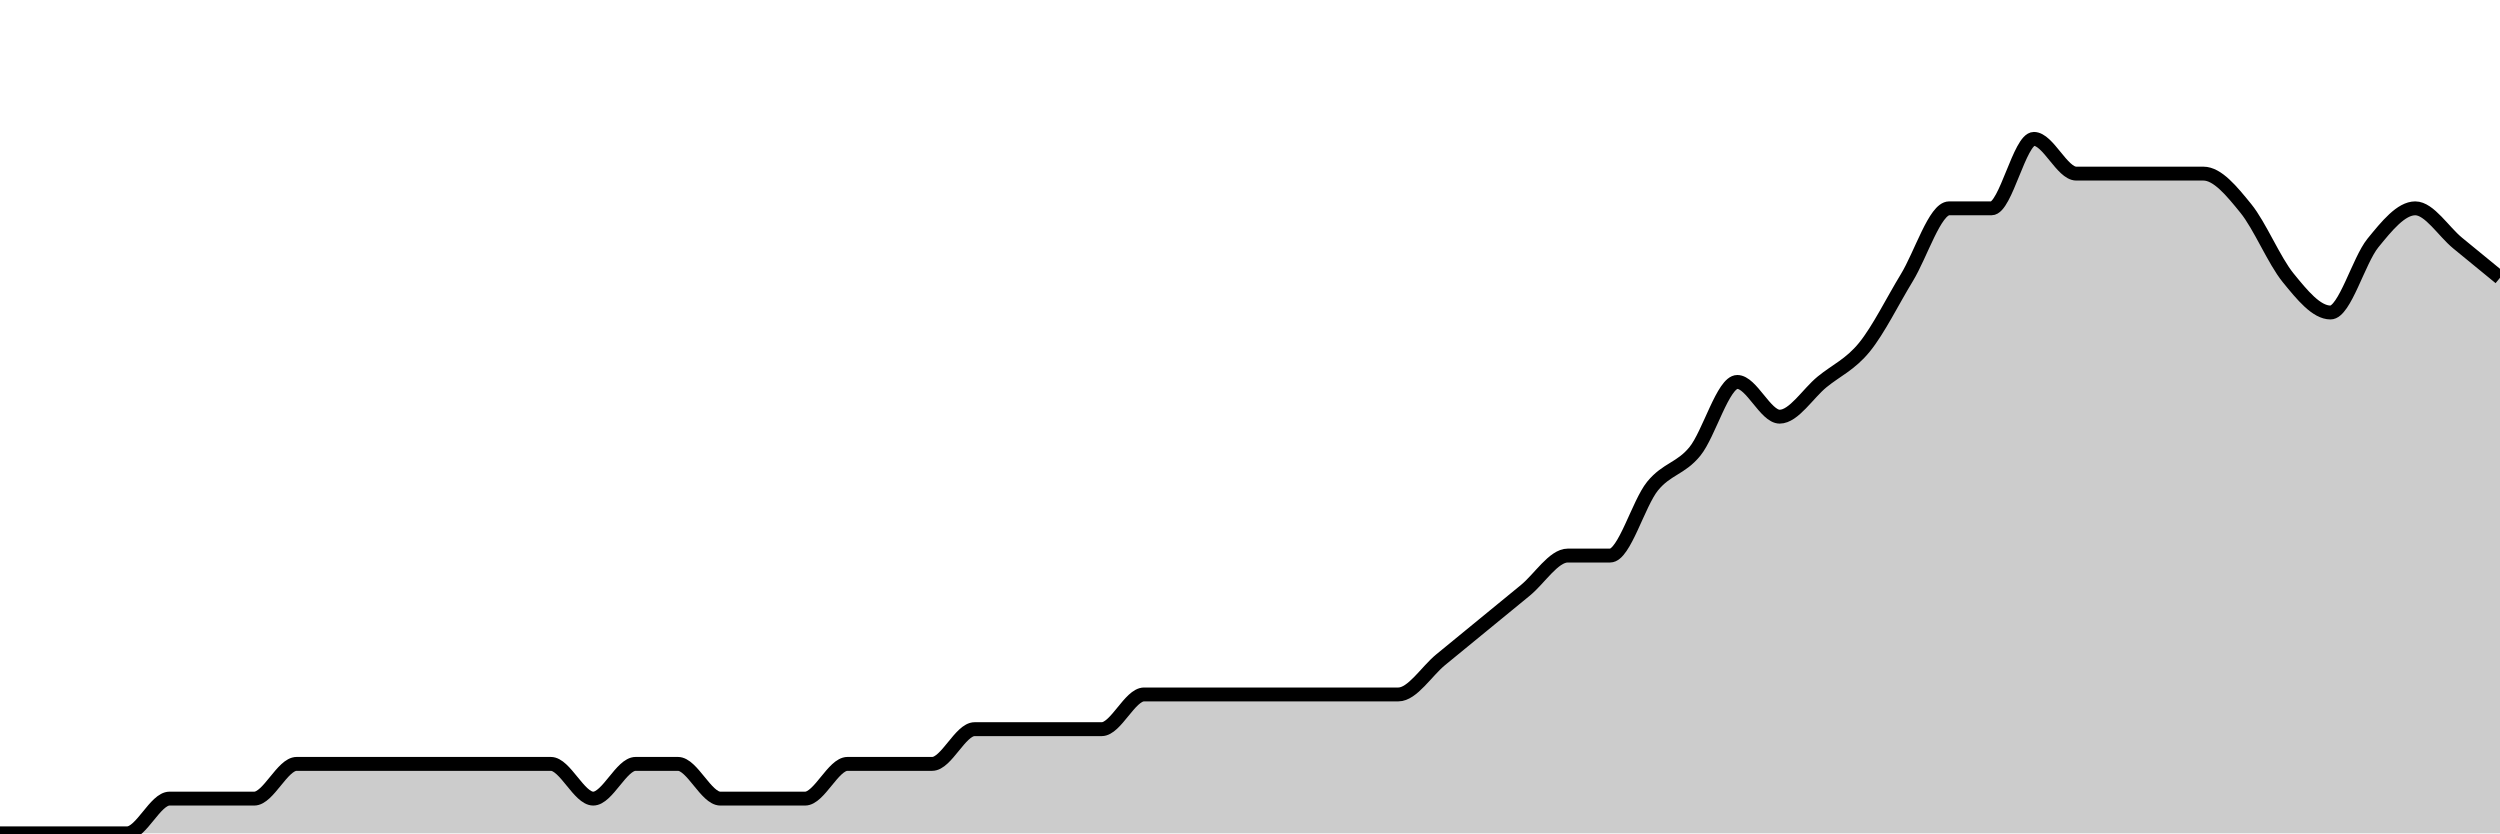
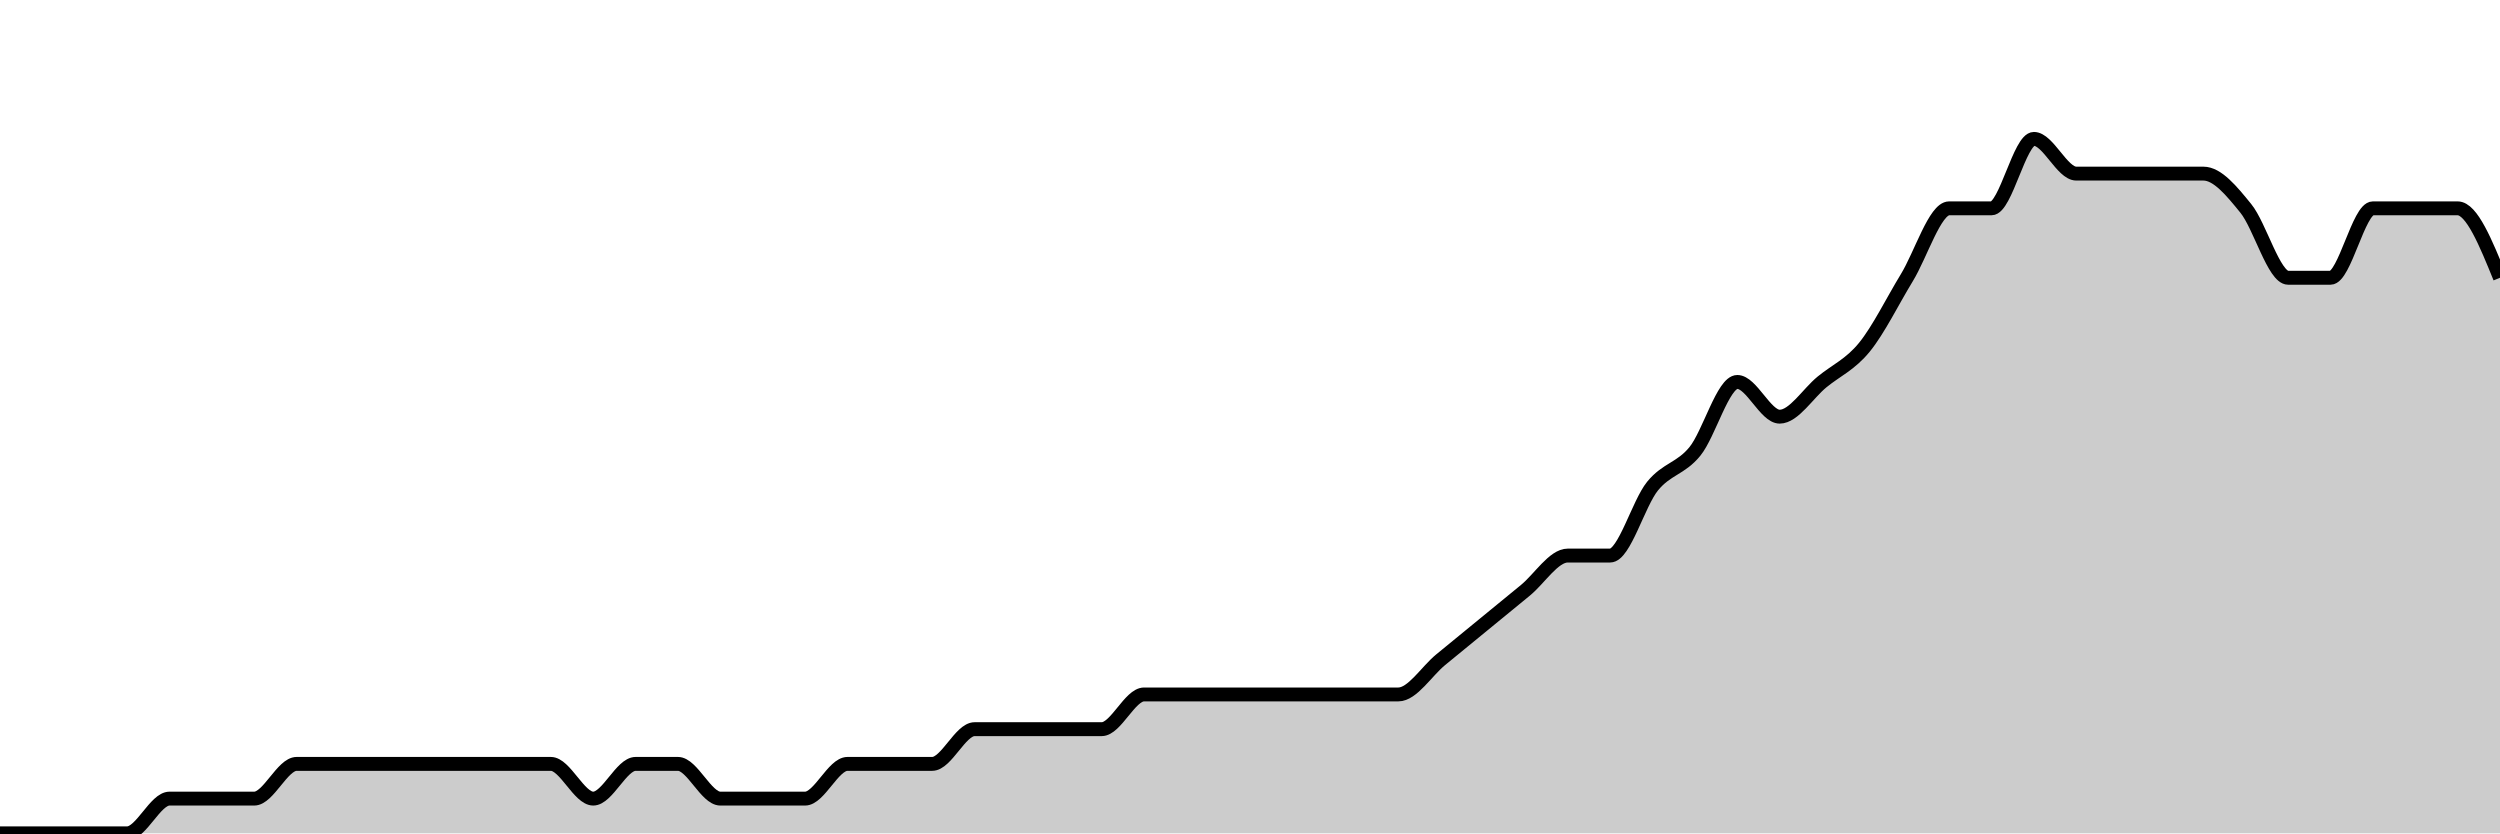
<svg xmlns="http://www.w3.org/2000/svg" viewBox="0 0 180 60">
  <g transform="translate(0,10)">
-     <path class="area" fill="rgba(0, 0, 0, 0.2)" d="M0,50C1.017,50,2.034,50,3.051,50C4.068,50,5.085,50,6.102,50C7.119,50,8.136,50,9.153,50C10.169,50,11.186,47.5,12.203,47.5C13.22,47.5,14.237,47.5,15.254,47.5C16.271,47.5,17.288,47.5,18.305,47.5C19.322,47.5,20.339,45,21.356,45C22.373,45,23.39,45,24.407,45C25.424,45,26.441,45,27.458,45C28.475,45,29.492,45,30.508,45C31.525,45,32.542,45,33.559,45C34.576,45,35.593,45,36.61,45C37.627,45,38.644,45,39.661,45C40.678,45,41.695,47.5,42.712,47.5C43.729,47.5,44.746,45,45.763,45C46.78,45,47.797,45,48.814,45C49.831,45,50.847,47.5,51.864,47.5C52.881,47.5,53.898,47.5,54.915,47.5C55.932,47.5,56.949,47.5,57.966,47.5C58.983,47.5,60,45,61.017,45C62.034,45,63.051,45,64.068,45C65.085,45,66.102,45,67.119,45C68.136,45,69.153,42.5,70.169,42.5C71.186,42.5,72.203,42.5,73.22,42.5C74.237,42.5,75.254,42.5,76.271,42.5C77.288,42.5,78.305,42.5,79.322,42.5C80.339,42.5,81.356,40,82.373,40C83.39,40,84.407,40,85.424,40C86.441,40,87.458,40,88.475,40C89.492,40,90.508,40,91.525,40C92.542,40,93.559,40,94.576,40C95.593,40,96.61,40,97.627,40C98.644,40,99.661,40,100.678,40C101.695,40,102.712,38.333,103.729,37.5C104.746,36.667,105.763,35.833,106.78,35C107.797,34.167,108.814,33.333,109.831,32.5C110.847,31.667,111.864,30,112.881,30C113.898,30,114.915,30,115.932,30C116.949,30,117.966,26.25,118.983,25C120,23.75,121.017,23.75,122.034,22.5C123.051,21.25,124.068,17.5,125.085,17.5C126.102,17.5,127.119,20,128.136,20C129.153,20,130.169,18.333,131.186,17.5C132.203,16.667,133.22,16.25,134.237,15C135.254,13.75,136.271,11.667,137.288,10C138.305,8.333,139.322,5,140.339,5C141.356,5,142.373,5,143.39,5C144.407,5,145.424,0,146.441,0C147.458,0,148.475,2.5,149.492,2.5C150.508,2.5,151.525,2.5,152.542,2.5C153.559,2.5,154.576,2.5,155.593,2.5C156.61,2.5,157.627,2.5,158.644,2.5C159.661,2.5,160.678,3.75,161.695,5C162.712,6.25,163.729,8.75,164.746,10C165.763,11.25,166.78,12.5,167.797,12.5C168.814,12.5,169.831,8.75,170.847,7.5C171.864,6.25,172.881,5,173.898,5C174.915,5,175.932,6.667,176.949,7.5C177.966,8.333,178.983,9.167,180,10L180,50C178.983,50,177.966,50,176.949,50C175.932,50,174.915,50,173.898,50C172.881,50,171.864,50,170.847,50C169.831,50,168.814,50,167.797,50C166.78,50,165.763,50,164.746,50C163.729,50,162.712,50,161.695,50C160.678,50,159.661,50,158.644,50C157.627,50,156.61,50,155.593,50C154.576,50,153.559,50,152.542,50C151.525,50,150.508,50,149.492,50C148.475,50,147.458,50,146.441,50C145.424,50,144.407,50,143.39,50C142.373,50,141.356,50,140.339,50C139.322,50,138.305,50,137.288,50C136.271,50,135.254,50,134.237,50C133.22,50,132.203,50,131.186,50C130.169,50,129.153,50,128.136,50C127.119,50,126.102,50,125.085,50C124.068,50,123.051,50,122.034,50C121.017,50,120,50,118.983,50C117.966,50,116.949,50,115.932,50C114.915,50,113.898,50,112.881,50C111.864,50,110.847,50,109.831,50C108.814,50,107.797,50,106.78,50C105.763,50,104.746,50,103.729,50C102.712,50,101.695,50,100.678,50C99.661,50,98.644,50,97.627,50C96.61,50,95.593,50,94.576,50C93.559,50,92.542,50,91.525,50C90.508,50,89.492,50,88.475,50C87.458,50,86.441,50,85.424,50C84.407,50,83.39,50,82.373,50C81.356,50,80.339,50,79.322,50C78.305,50,77.288,50,76.271,50C75.254,50,74.237,50,73.22,50C72.203,50,71.186,50,70.169,50C69.153,50,68.136,50,67.119,50C66.102,50,65.085,50,64.068,50C63.051,50,62.034,50,61.017,50C60,50,58.983,50,57.966,50C56.949,50,55.932,50,54.915,50C53.898,50,52.881,50,51.864,50C50.847,50,49.831,50,48.814,50C47.797,50,46.78,50,45.763,50C44.746,50,43.729,50,42.712,50C41.695,50,40.678,50,39.661,50C38.644,50,37.627,50,36.61,50C35.593,50,34.576,50,33.559,50C32.542,50,31.525,50,30.508,50C29.492,50,28.475,50,27.458,50C26.441,50,25.424,50,24.407,50C23.39,50,22.373,50,21.356,50C20.339,50,19.322,50,18.305,50C17.288,50,16.271,50,15.254,50C14.237,50,13.22,50,12.203,50C11.186,50,10.169,50,9.153,50C8.136,50,7.119,50,6.102,50C5.085,50,4.068,50,3.051,50C2.034,50,1.017,50,0,50Z" />
-     <path class="line" stroke="black" fill="none" d="M0,50C1.017,50,2.034,50,3.051,50C4.068,50,5.085,50,6.102,50C7.119,50,8.136,50,9.153,50C10.169,50,11.186,47.5,12.203,47.5C13.22,47.5,14.237,47.5,15.254,47.5C16.271,47.5,17.288,47.5,18.305,47.5C19.322,47.5,20.339,45,21.356,45C22.373,45,23.39,45,24.407,45C25.424,45,26.441,45,27.458,45C28.475,45,29.492,45,30.508,45C31.525,45,32.542,45,33.559,45C34.576,45,35.593,45,36.61,45C37.627,45,38.644,45,39.661,45C40.678,45,41.695,47.5,42.712,47.5C43.729,47.5,44.746,45,45.763,45C46.78,45,47.797,45,48.814,45C49.831,45,50.847,47.5,51.864,47.5C52.881,47.5,53.898,47.5,54.915,47.5C55.932,47.5,56.949,47.5,57.966,47.5C58.983,47.5,60,45,61.017,45C62.034,45,63.051,45,64.068,45C65.085,45,66.102,45,67.119,45C68.136,45,69.153,42.5,70.169,42.5C71.186,42.5,72.203,42.5,73.22,42.5C74.237,42.5,75.254,42.5,76.271,42.5C77.288,42.5,78.305,42.5,79.322,42.5C80.339,42.5,81.356,40,82.373,40C83.39,40,84.407,40,85.424,40C86.441,40,87.458,40,88.475,40C89.492,40,90.508,40,91.525,40C92.542,40,93.559,40,94.576,40C95.593,40,96.61,40,97.627,40C98.644,40,99.661,40,100.678,40C101.695,40,102.712,38.333,103.729,37.5C104.746,36.667,105.763,35.833,106.78,35C107.797,34.167,108.814,33.333,109.831,32.5C110.847,31.667,111.864,30,112.881,30C113.898,30,114.915,30,115.932,30C116.949,30,117.966,26.25,118.983,25C120,23.75,121.017,23.75,122.034,22.5C123.051,21.25,124.068,17.5,125.085,17.5C126.102,17.5,127.119,20,128.136,20C129.153,20,130.169,18.333,131.186,17.5C132.203,16.667,133.22,16.25,134.237,15C135.254,13.75,136.271,11.667,137.288,10C138.305,8.333,139.322,5,140.339,5C141.356,5,142.373,5,143.39,5C144.407,5,145.424,0,146.441,0C147.458,0,148.475,2.5,149.492,2.5C150.508,2.5,151.525,2.5,152.542,2.5C153.559,2.5,154.576,2.5,155.593,2.5C156.61,2.5,157.627,2.5,158.644,2.5C159.661,2.5,160.678,3.75,161.695,5C162.712,6.25,163.729,8.75,164.746,10C165.763,11.25,166.78,12.5,167.797,12.5C168.814,12.5,169.831,8.75,170.847,7.5C171.864,6.25,172.881,5,173.898,5C174.915,5,175.932,6.667,176.949,7.5C177.966,8.333,178.983,9.167,180,10" />
+     <path class="area" fill="rgba(0, 0, 0, 0.2)" d="M0,50C1.017,50,2.034,50,3.051,50C4.068,50,5.085,50,6.102,50C7.119,50,8.136,50,9.153,50C10.169,50,11.186,47.5,12.203,47.5C13.22,47.5,14.237,47.5,15.254,47.5C16.271,47.5,17.288,47.5,18.305,47.5C19.322,47.5,20.339,45,21.356,45C22.373,45,23.39,45,24.407,45C25.424,45,26.441,45,27.458,45C28.475,45,29.492,45,30.508,45C31.525,45,32.542,45,33.559,45C34.576,45,35.593,45,36.61,45C37.627,45,38.644,45,39.661,45C40.678,45,41.695,47.5,42.712,47.5C43.729,47.5,44.746,45,45.763,45C46.78,45,47.797,45,48.814,45C49.831,45,50.847,47.5,51.864,47.5C52.881,47.5,53.898,47.5,54.915,47.5C55.932,47.5,56.949,47.5,57.966,47.5C58.983,47.5,60,45,61.017,45C62.034,45,63.051,45,64.068,45C65.085,45,66.102,45,67.119,45C68.136,45,69.153,42.5,70.169,42.5C71.186,42.5,72.203,42.5,73.22,42.5C74.237,42.5,75.254,42.5,76.271,42.5C77.288,42.5,78.305,42.5,79.322,42.5C80.339,42.5,81.356,40,82.373,40C83.39,40,84.407,40,85.424,40C86.441,40,87.458,40,88.475,40C89.492,40,90.508,40,91.525,40C92.542,40,93.559,40,94.576,40C95.593,40,96.61,40,97.627,40C98.644,40,99.661,40,100.678,40C101.695,40,102.712,38.333,103.729,37.5C104.746,36.667,105.763,35.833,106.78,35C107.797,34.167,108.814,33.333,109.831,32.5C110.847,31.667,111.864,30,112.881,30C113.898,30,114.915,30,115.932,30C116.949,30,117.966,26.25,118.983,25C120,23.75,121.017,23.75,122.034,22.5C123.051,21.25,124.068,17.5,125.085,17.5C126.102,17.5,127.119,20,128.136,20C129.153,20,130.169,18.333,131.186,17.5C132.203,16.667,133.22,16.25,134.237,15C135.254,13.75,136.271,11.667,137.288,10C138.305,8.333,139.322,5,140.339,5C141.356,5,142.373,5,143.39,5C144.407,5,145.424,0,146.441,0C147.458,0,148.475,2.5,149.492,2.5C150.508,2.5,151.525,2.5,152.542,2.5C153.559,2.5,154.576,2.5,155.593,2.5C156.61,2.5,157.627,2.5,158.644,2.5C159.661,2.5,160.678,3.75,161.695,5C162.712,6.25,163.729,10,164.746,10C165.763,10,166.78,10,167.797,10C168.814,10,169.831,5,170.847,5C171.864,5,172.881,5,173.898,5C174.915,5,175.932,5,176.949,5C177.966,5,178.983,7.5,180,10L180,50C178.983,50,177.966,50,176.949,50C175.932,50,174.915,50,173.898,50C172.881,50,171.864,50,170.847,50C169.831,50,168.814,50,167.797,50C166.78,50,165.763,50,164.746,50C163.729,50,162.712,50,161.695,50C160.678,50,159.661,50,158.644,50C157.627,50,156.61,50,155.593,50C154.576,50,153.559,50,152.542,50C151.525,50,150.508,50,149.492,50C148.475,50,147.458,50,146.441,50C145.424,50,144.407,50,143.39,50C142.373,50,141.356,50,140.339,50C139.322,50,138.305,50,137.288,50C136.271,50,135.254,50,134.237,50C133.22,50,132.203,50,131.186,50C130.169,50,129.153,50,128.136,50C127.119,50,126.102,50,125.085,50C124.068,50,123.051,50,122.034,50C121.017,50,120,50,118.983,50C117.966,50,116.949,50,115.932,50C114.915,50,113.898,50,112.881,50C111.864,50,110.847,50,109.831,50C108.814,50,107.797,50,106.78,50C105.763,50,104.746,50,103.729,50C102.712,50,101.695,50,100.678,50C99.661,50,98.644,50,97.627,50C96.61,50,95.593,50,94.576,50C93.559,50,92.542,50,91.525,50C90.508,50,89.492,50,88.475,50C87.458,50,86.441,50,85.424,50C84.407,50,83.39,50,82.373,50C81.356,50,80.339,50,79.322,50C78.305,50,77.288,50,76.271,50C75.254,50,74.237,50,73.22,50C72.203,50,71.186,50,70.169,50C69.153,50,68.136,50,67.119,50C66.102,50,65.085,50,64.068,50C63.051,50,62.034,50,61.017,50C60,50,58.983,50,57.966,50C56.949,50,55.932,50,54.915,50C53.898,50,52.881,50,51.864,50C50.847,50,49.831,50,48.814,50C47.797,50,46.78,50,45.763,50C44.746,50,43.729,50,42.712,50C41.695,50,40.678,50,39.661,50C38.644,50,37.627,50,36.61,50C35.593,50,34.576,50,33.559,50C32.542,50,31.525,50,30.508,50C29.492,50,28.475,50,27.458,50C26.441,50,25.424,50,24.407,50C23.39,50,22.373,50,21.356,50C20.339,50,19.322,50,18.305,50C17.288,50,16.271,50,15.254,50C14.237,50,13.22,50,12.203,50C11.186,50,10.169,50,9.153,50C8.136,50,7.119,50,6.102,50C5.085,50,4.068,50,3.051,50C2.034,50,1.017,50,0,50Z" />
+     <path class="line" stroke="black" fill="none" d="M0,50C1.017,50,2.034,50,3.051,50C4.068,50,5.085,50,6.102,50C7.119,50,8.136,50,9.153,50C10.169,50,11.186,47.5,12.203,47.5C13.22,47.5,14.237,47.5,15.254,47.5C16.271,47.5,17.288,47.5,18.305,47.5C19.322,47.5,20.339,45,21.356,45C22.373,45,23.39,45,24.407,45C25.424,45,26.441,45,27.458,45C28.475,45,29.492,45,30.508,45C31.525,45,32.542,45,33.559,45C34.576,45,35.593,45,36.61,45C37.627,45,38.644,45,39.661,45C40.678,45,41.695,47.5,42.712,47.5C43.729,47.5,44.746,45,45.763,45C46.78,45,47.797,45,48.814,45C49.831,45,50.847,47.5,51.864,47.5C52.881,47.5,53.898,47.5,54.915,47.5C55.932,47.5,56.949,47.5,57.966,47.5C58.983,47.5,60,45,61.017,45C62.034,45,63.051,45,64.068,45C65.085,45,66.102,45,67.119,45C68.136,45,69.153,42.5,70.169,42.5C71.186,42.5,72.203,42.5,73.22,42.5C74.237,42.5,75.254,42.5,76.271,42.5C77.288,42.5,78.305,42.5,79.322,42.5C80.339,42.5,81.356,40,82.373,40C83.39,40,84.407,40,85.424,40C86.441,40,87.458,40,88.475,40C89.492,40,90.508,40,91.525,40C92.542,40,93.559,40,94.576,40C95.593,40,96.61,40,97.627,40C98.644,40,99.661,40,100.678,40C101.695,40,102.712,38.333,103.729,37.5C104.746,36.667,105.763,35.833,106.78,35C107.797,34.167,108.814,33.333,109.831,32.5C110.847,31.667,111.864,30,112.881,30C113.898,30,114.915,30,115.932,30C116.949,30,117.966,26.25,118.983,25C120,23.75,121.017,23.75,122.034,22.5C123.051,21.25,124.068,17.5,125.085,17.5C126.102,17.5,127.119,20,128.136,20C129.153,20,130.169,18.333,131.186,17.5C132.203,16.667,133.22,16.25,134.237,15C135.254,13.75,136.271,11.667,137.288,10C138.305,8.333,139.322,5,140.339,5C141.356,5,142.373,5,143.39,5C144.407,5,145.424,0,146.441,0C147.458,0,148.475,2.5,149.492,2.5C150.508,2.5,151.525,2.5,152.542,2.5C153.559,2.5,154.576,2.5,155.593,2.5C156.61,2.5,157.627,2.5,158.644,2.5C159.661,2.5,160.678,3.75,161.695,5C162.712,6.25,163.729,10,164.746,10C165.763,10,166.78,10,167.797,10C168.814,10,169.831,5,170.847,5C171.864,5,172.881,5,173.898,5C174.915,5,175.932,5,176.949,5C177.966,5,178.983,7.5,180,10" />
  </g>
</svg>
